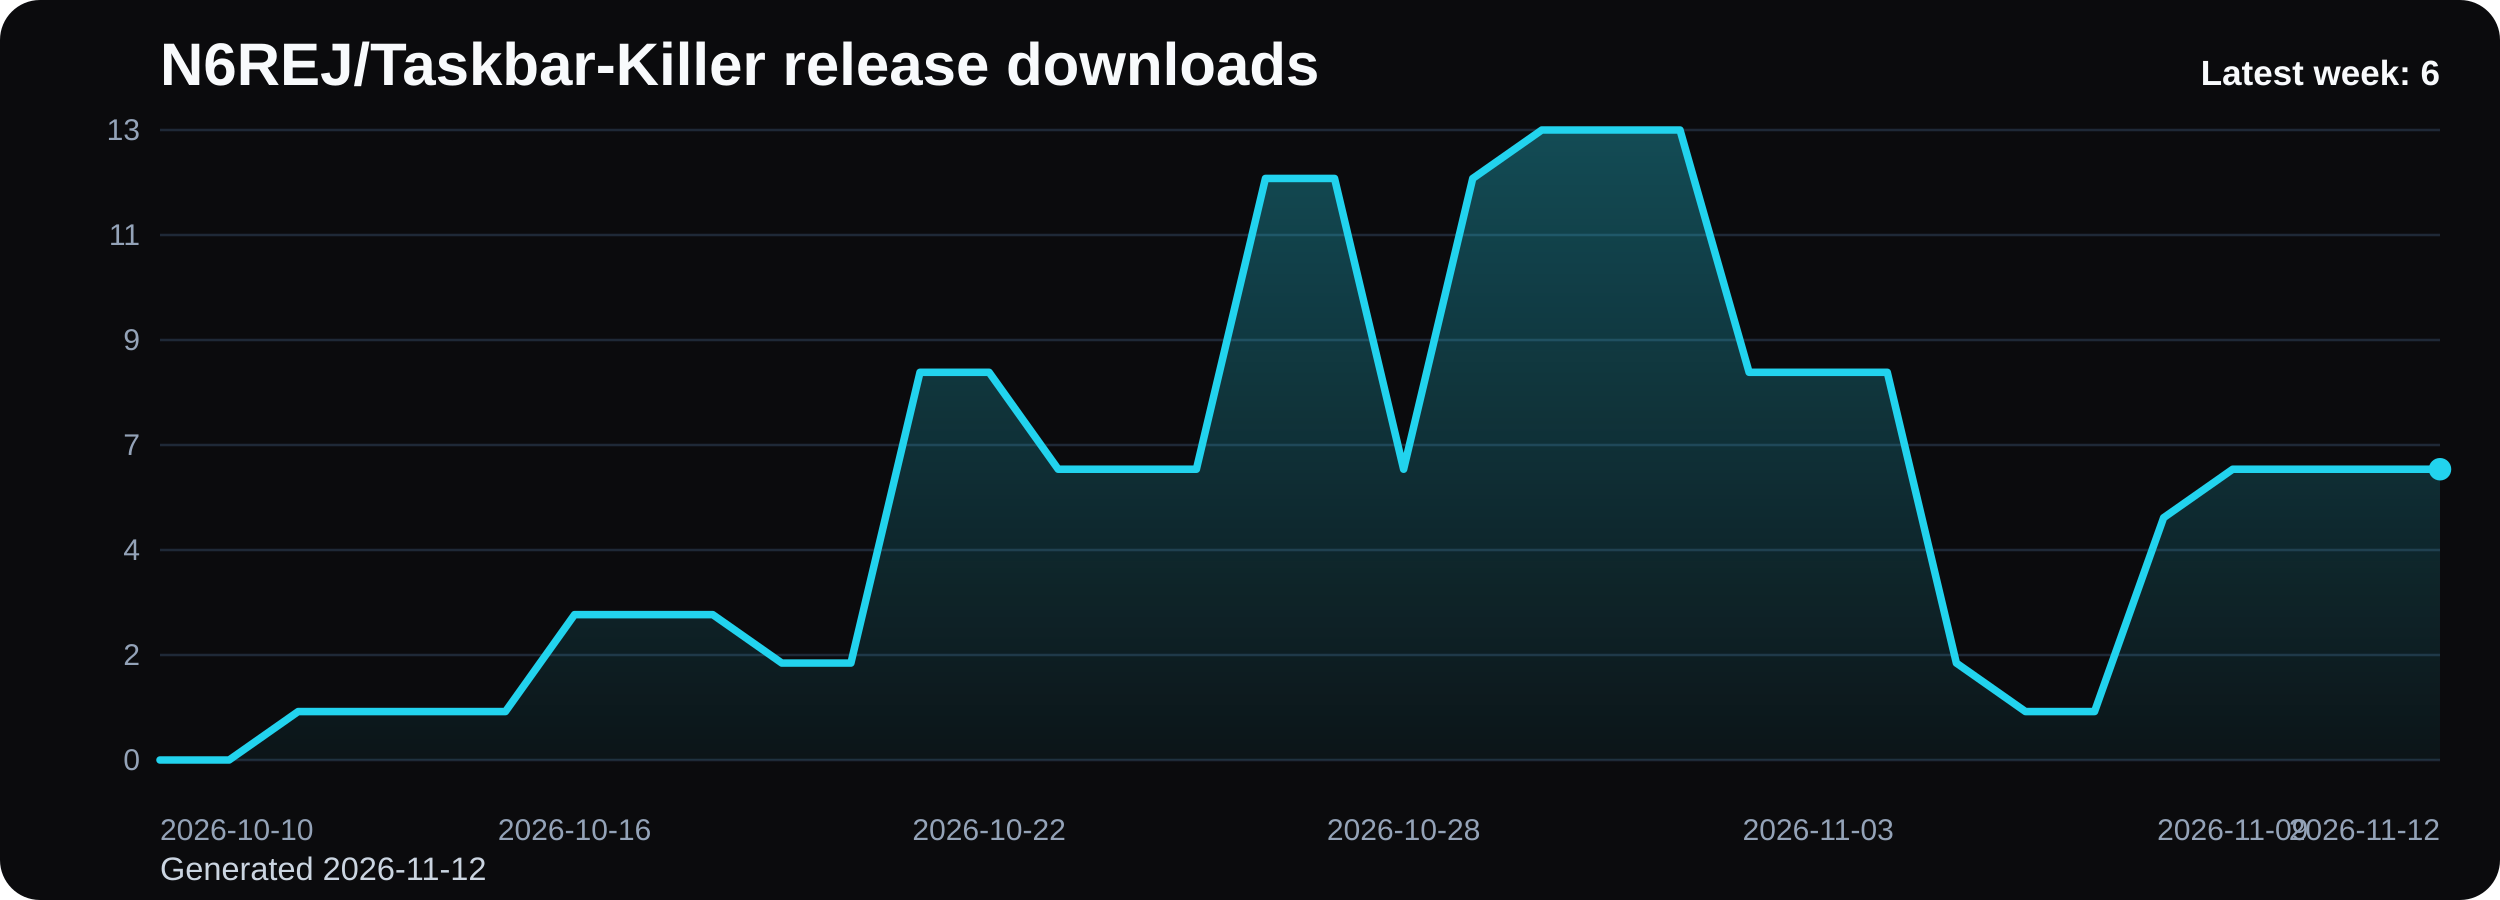
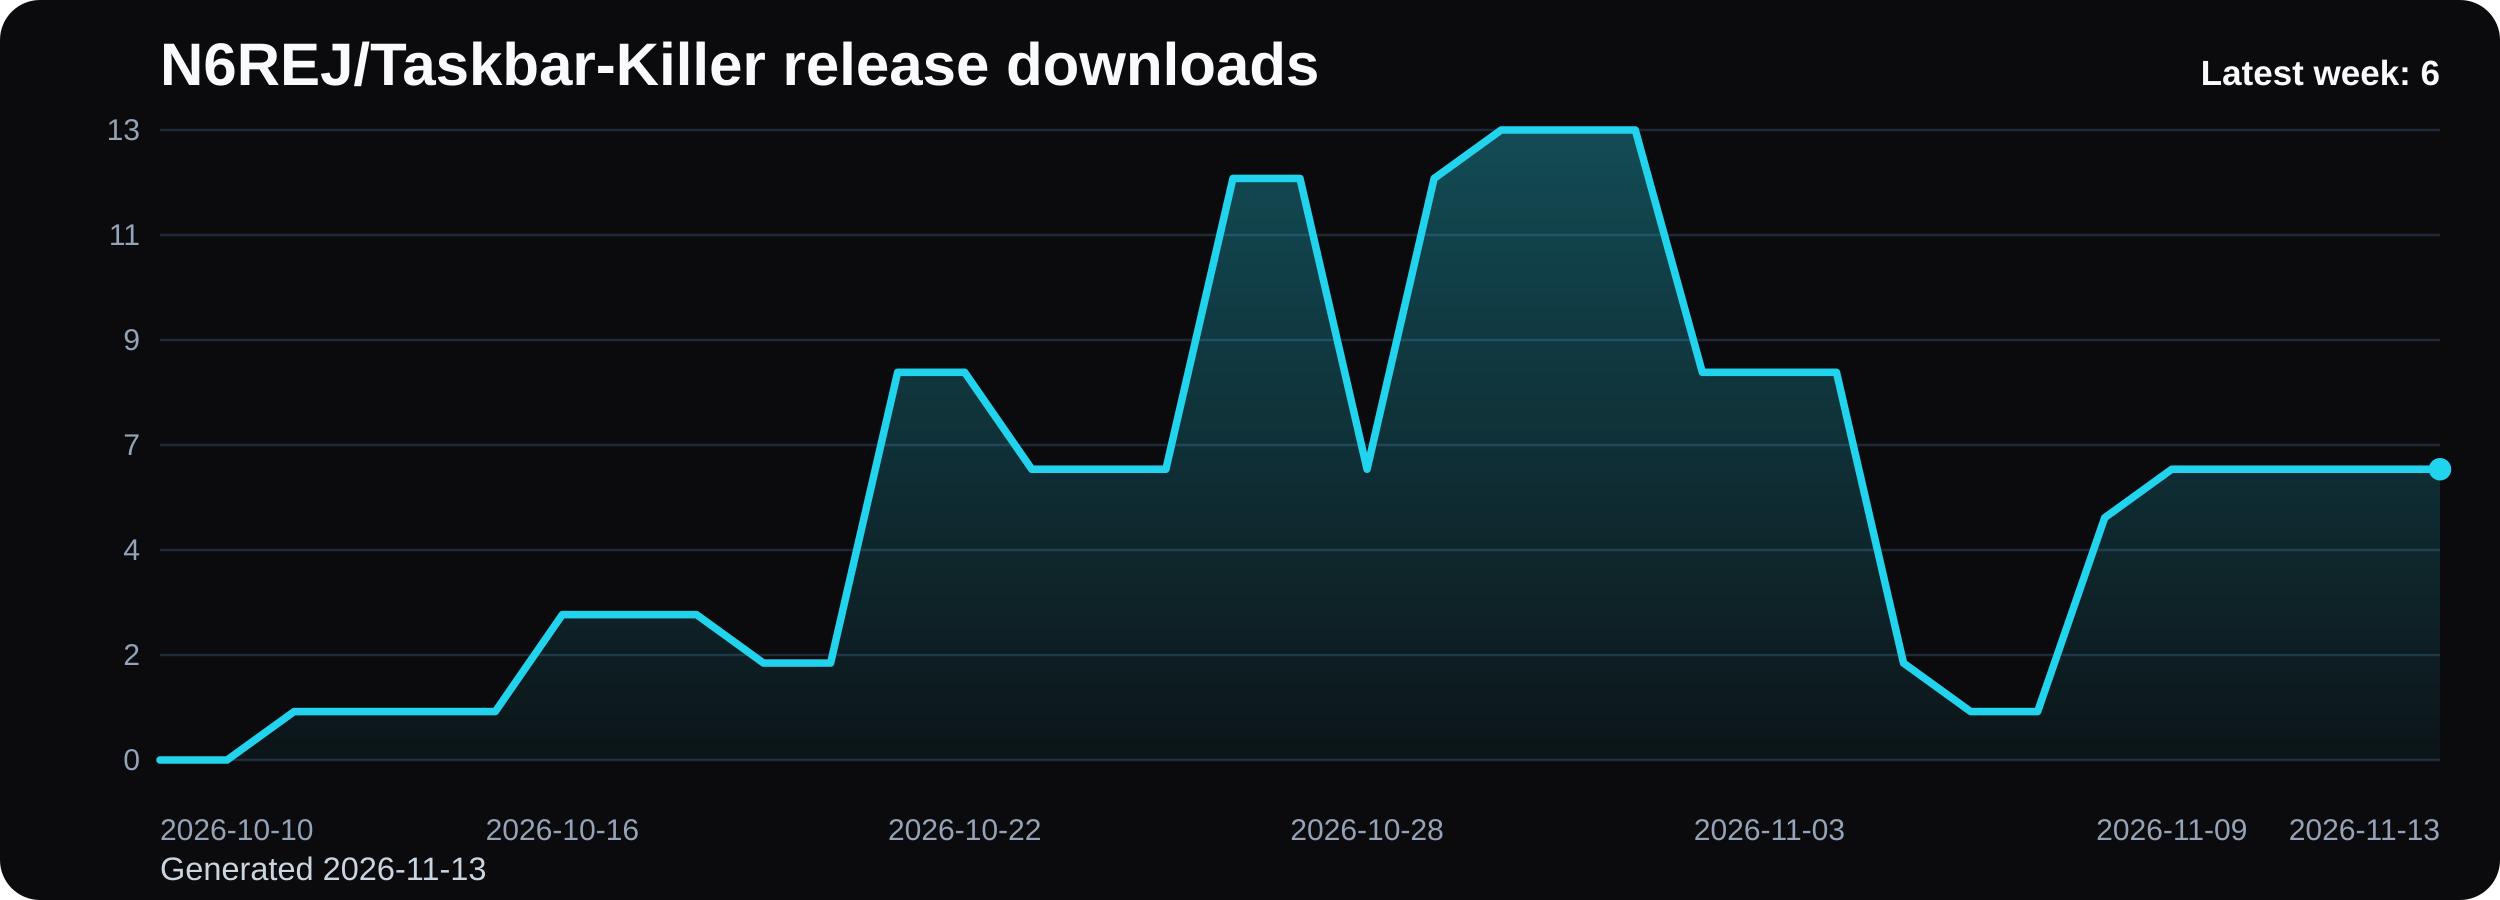
<svg xmlns="http://www.w3.org/2000/svg" viewBox="0 0 1000 360" role="img" aria-label="N6REJ/Taskbar-Killer release downloads chart">
  <defs>
    <linearGradient id="fill-weekly-black" x1="0" y1="0" x2="0" y2="1">
      <stop offset="0%" stop-color="#22d3ee" stop-opacity="0.32" />
      <stop offset="100%" stop-color="#22d3ee" stop-opacity="0.05" />
    </linearGradient>
    <style>
      .bg { fill: #0b0b0d; }
      .title { font: 700 24px Arial, sans-serif; fill: #f8fafc; }
      .sub { font: 400 13px Arial, sans-serif; fill: #cbd5e1; }
      .grid { stroke: #1f2937; stroke-width: 1; }
      .axis { font: 400 12px Arial, sans-serif; fill: #94a3b8; }
      .line { fill: none; stroke: #22d3ee; stroke-width: 3; stroke-linecap: round; stroke-linejoin: round; }
      .dot { fill: #22d3ee; }
      .value { font: 600 11px Arial, sans-serif; fill: #cbd5e1; }
      .latest { font: 700 14px Arial, sans-serif; fill: #f8fafc; }
    </style>
  </defs>
  <rect class="bg" x="0" y="0" width="1000" height="360" rx="16" />
  <text class="title" x="64" y="34">N6REJ/Taskbar-Killer release downloads</text>
-   <text class="sub" x="64" y="352">Generated 2026-11-12</text>
+   <text class="sub" x="64" y="352">Generated 2026-11-13</text>
  <line x1="64" y1="52.00" x2="976" y2="52.00" class="grid" />
  <text x="56" y="56.00" text-anchor="end" class="axis">13</text>
  <line x1="64" y1="94.00" x2="976" y2="94.00" class="grid" />
  <text x="56" y="98.00" text-anchor="end" class="axis">11</text>
  <line x1="64" y1="136.00" x2="976" y2="136.00" class="grid" />
  <text x="56" y="140.00" text-anchor="end" class="axis">9</text>
  <line x1="64" y1="178.00" x2="976" y2="178.00" class="grid" />
  <text x="56" y="182.00" text-anchor="end" class="axis">7</text>
  <line x1="64" y1="220.00" x2="976" y2="220.00" class="grid" />
  <text x="56" y="224.00" text-anchor="end" class="axis">4</text>
  <line x1="64" y1="262.00" x2="976" y2="262.00" class="grid" />
  <text x="56" y="266.00" text-anchor="end" class="axis">2</text>
  <line x1="64" y1="304.00" x2="976" y2="304.00" class="grid" />
  <text x="56" y="308.00" text-anchor="end" class="axis">0</text>
-   <path d="M 64.00 304 L 64.00 304.00 L 91.64 304.00 L 119.27 284.62 L 146.91 284.62 L 174.55 284.62 L 202.18 284.62 L 229.82 245.85 L 257.45 245.85 L 285.09 245.85 L 312.73 265.23 L 340.36 265.23 L 368.00 148.92 L 395.64 148.92 L 423.27 187.69 L 450.91 187.69 L 478.55 187.69 L 506.18 71.38 L 533.82 71.38 L 561.45 187.69 L 589.09 71.38 L 616.73 52.00 L 644.36 52.00 L 672.00 52.00 L 699.64 148.92 L 727.27 148.92 L 754.91 148.92 L 782.55 265.23 L 810.18 284.62 L 837.82 284.62 L 865.45 207.08 L 893.09 187.69 L 920.73 187.69 L 948.36 187.69 L 976.00 187.69 L 976.00 304 Z" fill="url(#fill-weekly-black)" />
-   <polyline class="line" points="64.00,304.00 91.64,304.00 119.27,284.62 146.91,284.62 174.55,284.62 202.18,284.62 229.82,245.85 257.45,245.85 285.09,245.85 312.73,265.23 340.36,265.23 368.00,148.92 395.64,148.92 423.27,187.69 450.91,187.69 478.55,187.69 506.18,71.38 533.82,71.38 561.45,187.69 589.09,71.38 616.73,52.00 644.36,52.00 672.00,52.00 699.64,148.92 727.27,148.92 754.91,148.92 782.55,265.23 810.18,284.62 837.82,284.62 865.45,207.08 893.09,187.69 920.73,187.69 948.36,187.69 976.00,187.69" />
+   <path d="M 64.00 304 L 64.00 304.00 L 90.82 304.00 L 117.65 284.62 L 144.47 284.62 L 171.29 284.62 L 198.12 284.62 L 224.94 245.85 L 251.76 245.85 L 278.59 245.85 L 305.41 265.23 L 332.24 265.23 L 359.06 148.92 L 385.88 148.92 L 412.71 187.69 L 439.53 187.69 L 466.35 187.69 L 493.18 71.38 L 520.00 71.38 L 546.82 187.69 L 573.65 71.38 L 600.47 52.00 L 627.29 52.00 L 654.12 52.00 L 680.94 148.92 L 707.76 148.92 L 734.59 148.92 L 761.41 265.23 L 788.24 284.62 L 815.06 284.62 L 841.88 207.08 L 868.71 187.69 L 895.53 187.69 L 922.35 187.69 L 949.18 187.69 L 976.00 187.69 L 976.00 304 Z" fill="url(#fill-weekly-black)" />
+   <polyline class="line" points="64.00,304.00 90.82,304.00 117.65,284.62 144.47,284.62 171.29,284.62 198.12,284.62 224.94,245.85 251.76,245.85 278.59,245.85 305.41,265.23 332.24,265.23 359.06,148.92 385.88,148.92 412.71,187.69 439.53,187.69 466.35,187.69 493.18,71.38 520.00,71.38 546.82,187.69 573.65,71.38 600.47,52.00 627.29,52.00 654.12,52.00 680.94,148.92 707.76,148.92 734.59,148.92 761.41,265.23 788.24,284.62 815.06,284.62 841.88,207.08 868.71,187.69 895.53,187.69 922.35,187.69 949.18,187.69 976.00,187.69" />
  <circle class="dot" cx="976.00" cy="187.69" r="4.5" />
  <text class="axis" x="64.00" y="336" text-anchor="start">2026-10-10</text>
-   <text class="axis" x="229.82" y="336" text-anchor="middle">2026-10-16</text>
-   <text class="axis" x="395.64" y="336" text-anchor="middle">2026-10-22</text>
-   <text class="axis" x="561.45" y="336" text-anchor="middle">2026-10-28</text>
-   <text class="axis" x="727.27" y="336" text-anchor="middle">2026-11-03</text>
-   <text class="axis" x="893.09" y="336" text-anchor="middle">2026-11-09</text>
-   <text class="axis" x="976.00" y="336" text-anchor="end">2026-11-12</text>
+   <text class="axis" x="224.94" y="336" text-anchor="middle">2026-10-16</text>
+   <text class="axis" x="385.88" y="336" text-anchor="middle">2026-10-22</text>
+   <text class="axis" x="546.82" y="336" text-anchor="middle">2026-10-28</text>
+   <text class="axis" x="707.76" y="336" text-anchor="middle">2026-11-03</text>
+   <text class="axis" x="868.71" y="336" text-anchor="middle">2026-11-09</text>
+   <text class="axis" x="976.00" y="336" text-anchor="end">2026-11-13</text>
  <text class="latest" x="976" y="34" text-anchor="end">Latest week: 6</text>
</svg>
